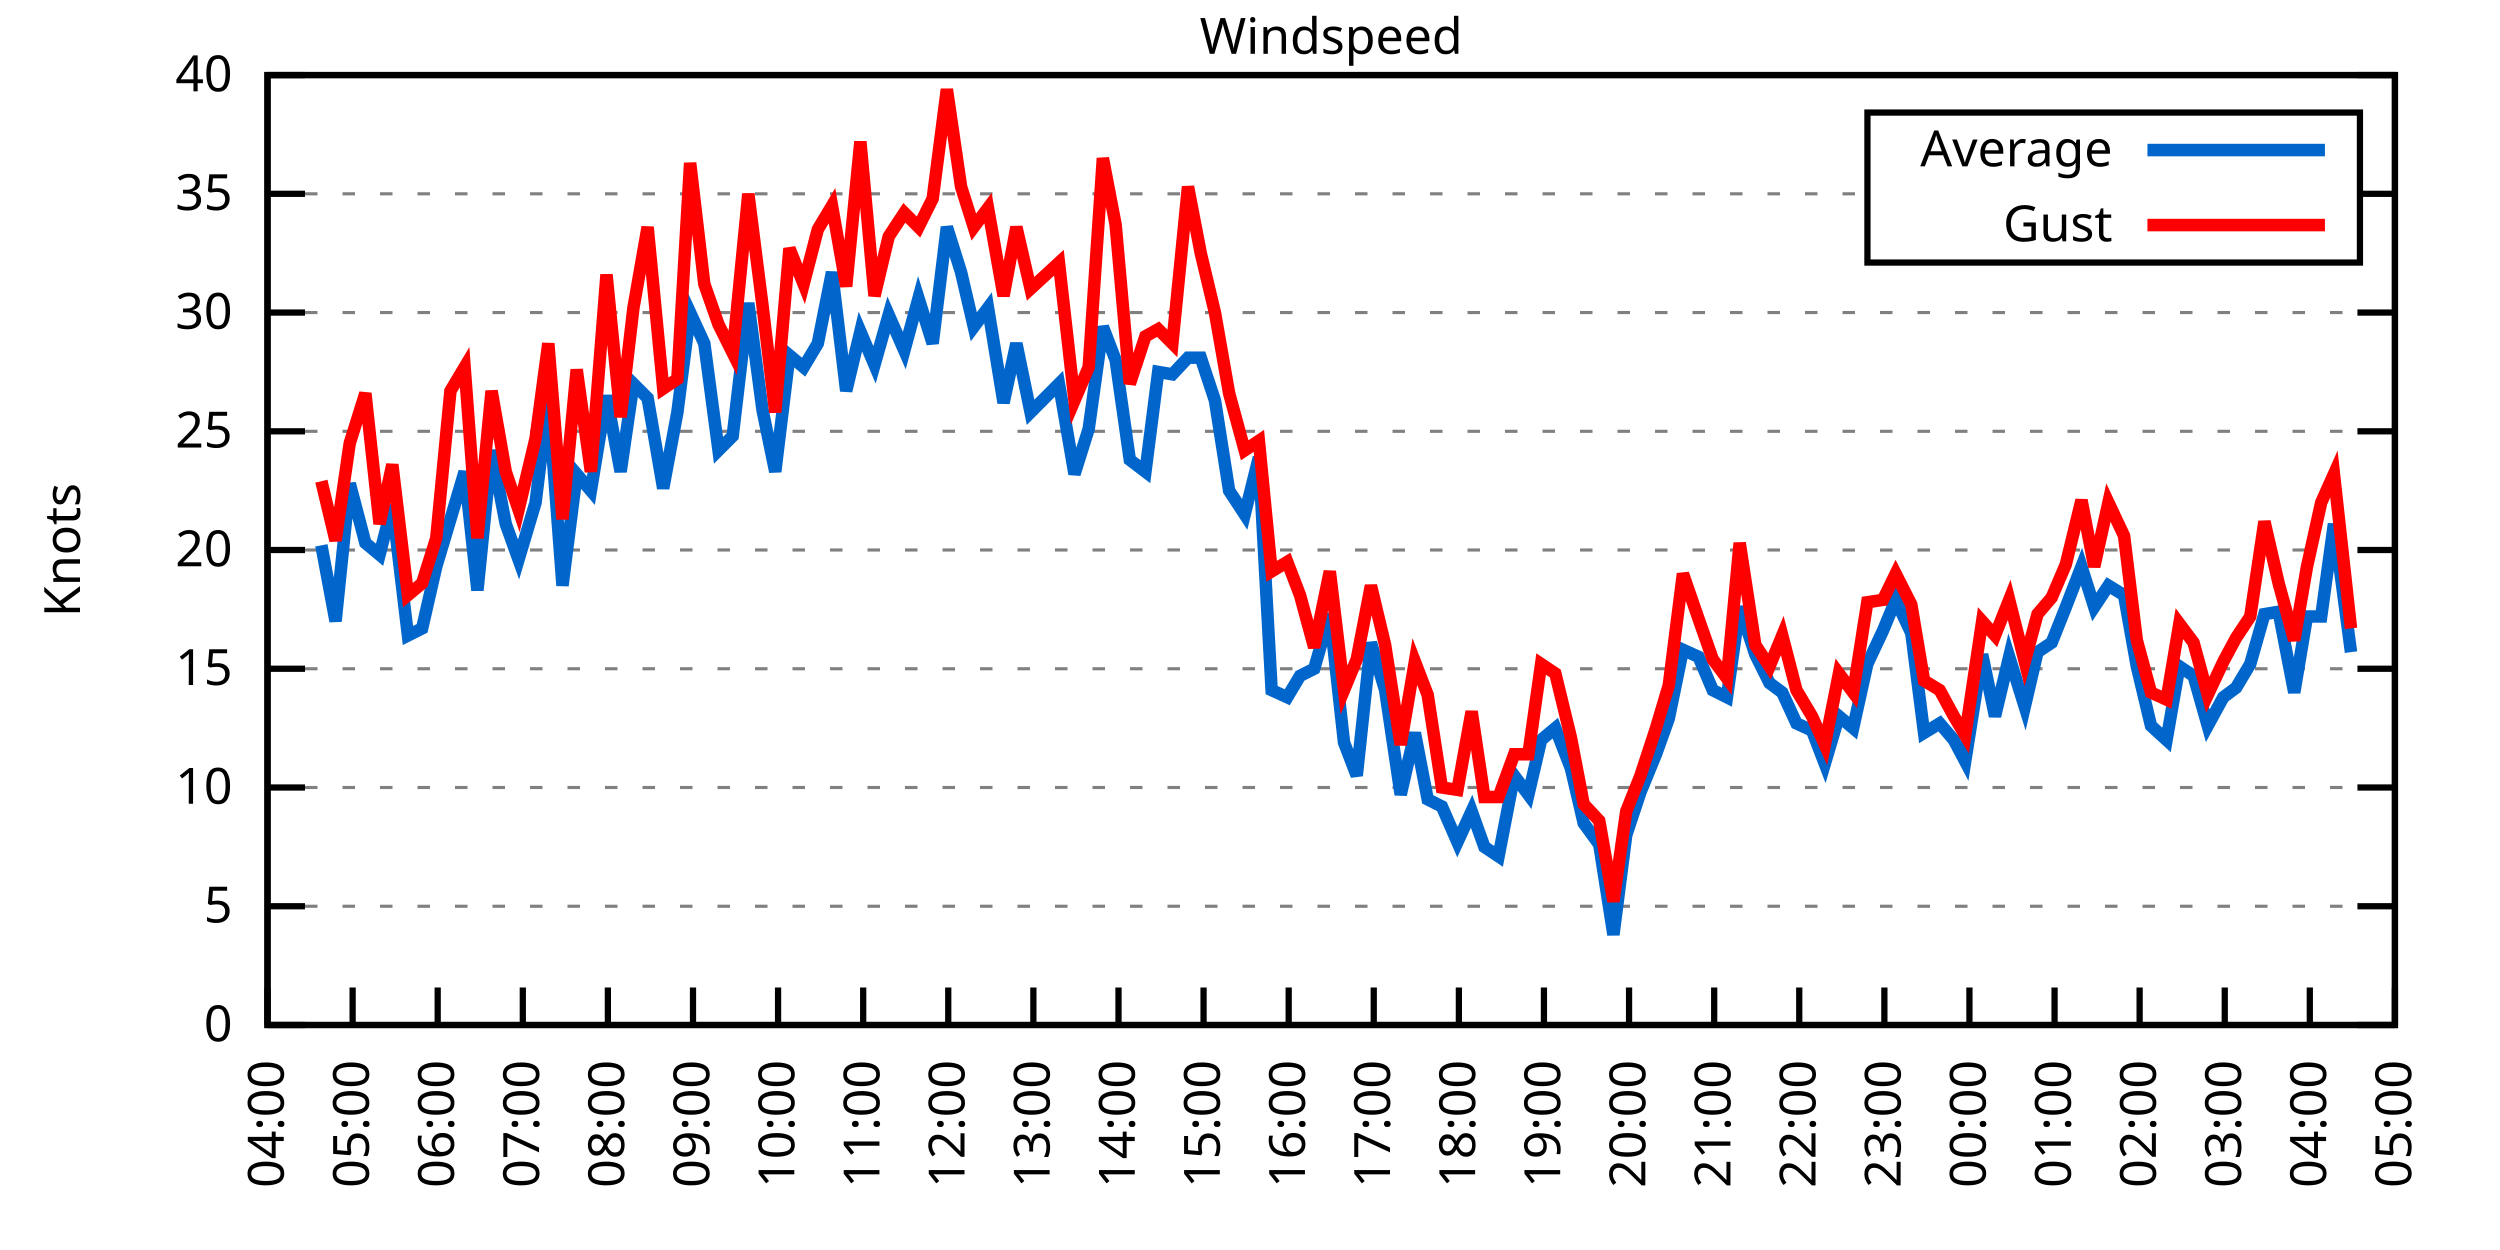
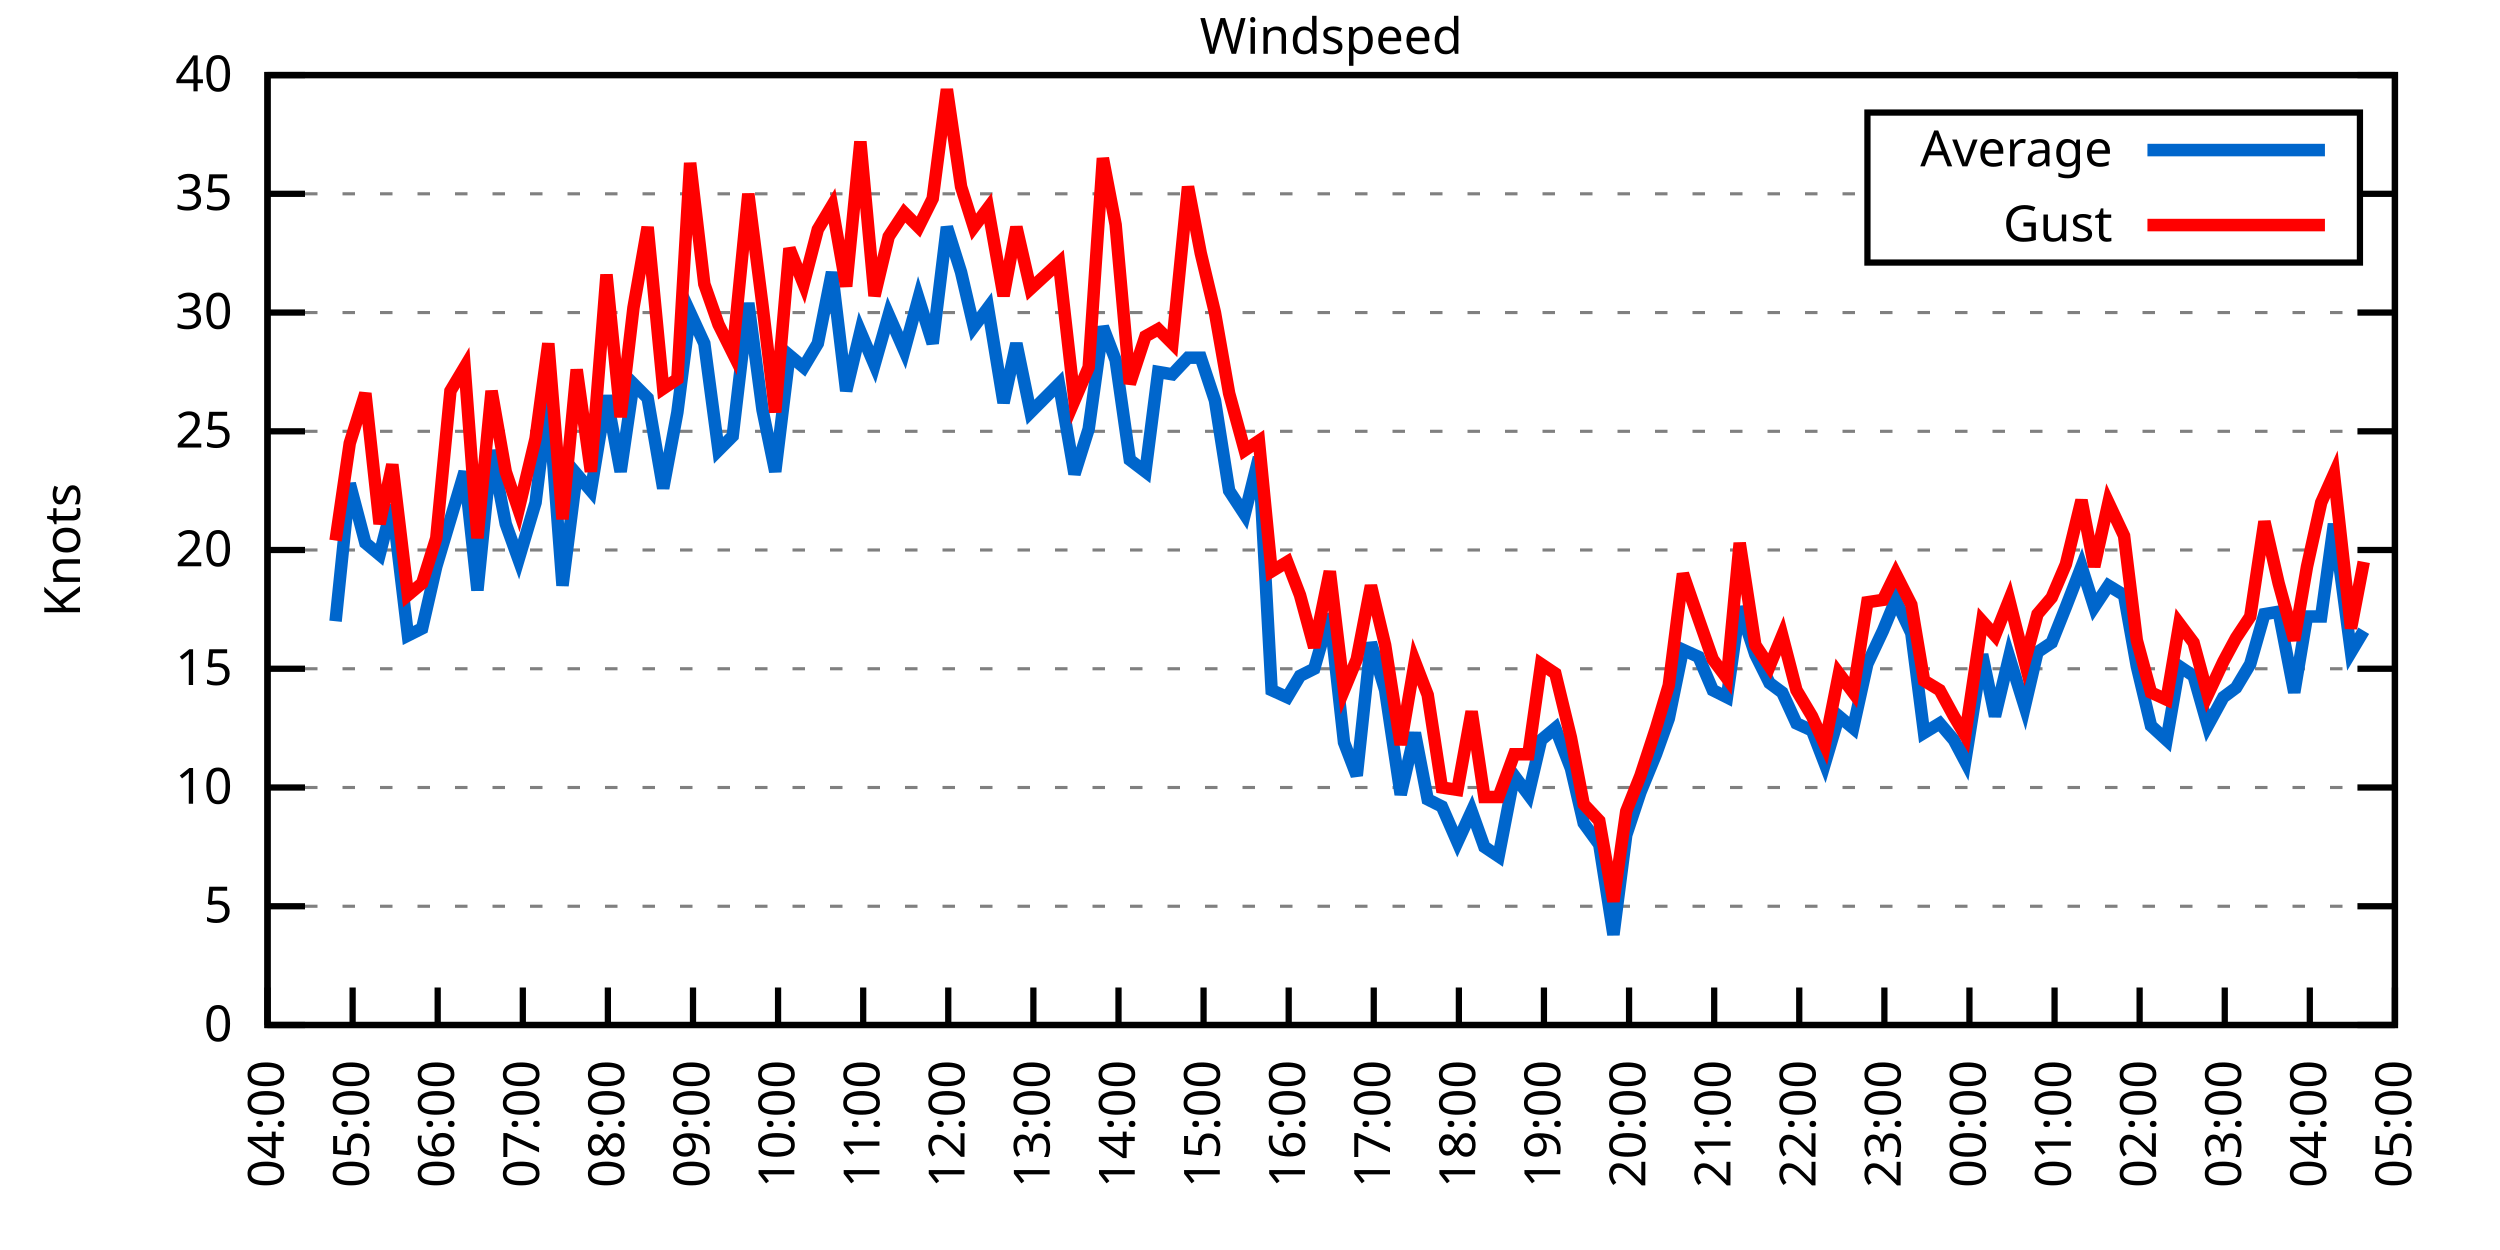
<svg xmlns="http://www.w3.org/2000/svg" xmlns:xlink="http://www.w3.org/1999/xlink" width="400" height="200" viewBox="0 0 400 200">
  <g id="gnuplot_canvas">
    <rect x="0" y="0" width="400" height="200" fill="none" />
    <defs>
      <circle id="gpDot" r="0.5" stroke-width="0.5" stroke="currentColor" />
      <path id="gpPt0" stroke-width="0.333" stroke="currentColor" d="M-1,0 h2 M0,-1 v2" />
      <path id="gpPt1" stroke-width="0.333" stroke="currentColor" d="M-1,-1 L1,1 M1,-1 L-1,1" />
      <path id="gpPt2" stroke-width="0.333" stroke="currentColor" d="M-1,0 L1,0 M0,-1 L0,1 M-1,-1 L1,1 M-1,1 L1,-1" />
      <rect id="gpPt3" stroke-width="0.333" stroke="currentColor" x="-1" y="-1" width="2" height="2" />
      <rect id="gpPt4" stroke-width="0.333" stroke="currentColor" fill="currentColor" x="-1" y="-1" width="2" height="2" />
      <circle id="gpPt5" stroke-width="0.333" stroke="currentColor" cx="0" cy="0" r="1" />
      <use xlink:href="#gpPt5" id="gpPt6" fill="currentColor" stroke="none" />
      <path id="gpPt7" stroke-width="0.333" stroke="currentColor" d="M0,-1.33 L-1.33,0.67 L1.33,0.67 z" />
      <use xlink:href="#gpPt7" id="gpPt8" fill="currentColor" stroke="none" />
      <use xlink:href="#gpPt7" id="gpPt9" stroke="currentColor" transform="rotate(180)" />
      <use xlink:href="#gpPt9" id="gpPt10" fill="currentColor" stroke="none" />
      <use xlink:href="#gpPt3" id="gpPt11" stroke="currentColor" transform="rotate(45)" />
      <use xlink:href="#gpPt11" id="gpPt12" fill="currentColor" stroke="none" />
      <path id="gpPt13" stroke-width="0.333" stroke="currentColor" d="M0,1.330 L1.265,0.411 L0.782,-1.067 L-0.782,-1.076 L-1.265,0.411 z" />
      <use xlink:href="#gpPt13" id="gpPt14" fill="currentColor" stroke="none" />
      <filter id="textbox" filterUnits="objectBoundingBox" x="0" y="0" height="1" width="1">
        <feFlood flood-color="white" flood-opacity="1" result="bgnd" />
        <feComposite in="SourceGraphic" in2="bgnd" operator="atop" />
      </filter>
      <filter id="greybox" filterUnits="objectBoundingBox" x="0" y="0" height="1" width="1">
        <feFlood flood-color="lightgrey" flood-opacity="1" result="grey" />
        <feComposite in="SourceGraphic" in2="grey" operator="atop" />
      </filter>
    </defs>
    <g fill="none" color="white" stroke="currentColor" stroke-width="1.00" stroke-linecap="butt" stroke-linejoin="miter">
</g>
    <g fill="none" color="black" stroke="currentColor" stroke-width="1.00" stroke-linecap="butt" stroke-linejoin="miter">
      <g stroke="none" shape-rendering="crispEdges">
        <polygon fill="rgb(255, 255, 255)" points="42.80,164.00 383.18,164.00 383.18,12.02 42.80,12.02 " />
      </g>
    </g>
    <g fill="none" color="black" stroke="currentColor" stroke-width="1.00" stroke-linecap="butt" stroke-linejoin="miter">
</g>
    <g fill="none" color="black" stroke="black" stroke-width="0.50" stroke-linecap="butt" stroke-linejoin="miter">
</g>
    <g fill="none" color="gray" stroke="currentColor" stroke-width="0.50" stroke-linecap="butt" stroke-linejoin="miter">
      <path stroke="gray" stroke-dasharray="2,4" class="gridline" d="M42.80,164.00 L383.19,164.00  " />
    </g>
    <g fill="none" color="gray" stroke="gray" stroke-width="1.00" stroke-linecap="butt" stroke-linejoin="miter">
</g>
    <g fill="none" color="black" stroke="currentColor" stroke-width="1.00" stroke-linecap="butt" stroke-linejoin="miter">
      <path stroke="black" d="M42.80,164.00 L48.80,164.00 M383.19,164.00 L377.19,164.00  " />
      <g transform="translate(37.20,166.60)" stroke="none" fill="black" font-family="Sans" font-size="8.00" text-anchor="end">
        <text>
          <tspan font-family="Sans"> 0</tspan>
        </text>
      </g>
    </g>
    <g fill="none" color="black" stroke="currentColor" stroke-width="1.00" stroke-linecap="butt" stroke-linejoin="miter">
</g>
    <g fill="none" color="black" stroke="black" stroke-width="0.50" stroke-linecap="butt" stroke-linejoin="miter">
</g>
    <g fill="none" color="gray" stroke="currentColor" stroke-width="0.50" stroke-linecap="butt" stroke-linejoin="miter">
      <path stroke="gray" stroke-dasharray="2,4" class="gridline" d="M42.80,145.00 L383.19,145.00  " />
    </g>
    <g fill="none" color="gray" stroke="gray" stroke-width="1.00" stroke-linecap="butt" stroke-linejoin="miter">
</g>
    <g fill="none" color="black" stroke="currentColor" stroke-width="1.00" stroke-linecap="butt" stroke-linejoin="miter">
      <path stroke="black" d="M42.80,145.00 L48.80,145.00 M383.19,145.00 L377.19,145.00  " />
      <g transform="translate(37.20,147.60)" stroke="none" fill="black" font-family="Sans" font-size="8.00" text-anchor="end">
        <text>
          <tspan font-family="Sans"> 5</tspan>
        </text>
      </g>
    </g>
    <g fill="none" color="black" stroke="currentColor" stroke-width="1.00" stroke-linecap="butt" stroke-linejoin="miter">
</g>
    <g fill="none" color="black" stroke="black" stroke-width="0.50" stroke-linecap="butt" stroke-linejoin="miter">
</g>
    <g fill="none" color="gray" stroke="currentColor" stroke-width="0.50" stroke-linecap="butt" stroke-linejoin="miter">
      <path stroke="gray" stroke-dasharray="2,4" class="gridline" d="M42.80,126.00 L383.19,126.00  " />
    </g>
    <g fill="none" color="gray" stroke="gray" stroke-width="1.00" stroke-linecap="butt" stroke-linejoin="miter">
</g>
    <g fill="none" color="black" stroke="currentColor" stroke-width="1.00" stroke-linecap="butt" stroke-linejoin="miter">
      <path stroke="black" d="M42.80,126.00 L48.80,126.00 M383.19,126.00 L377.19,126.00  " />
      <g transform="translate(37.20,128.60)" stroke="none" fill="black" font-family="Sans" font-size="8.00" text-anchor="end">
        <text>
          <tspan font-family="Sans"> 10</tspan>
        </text>
      </g>
    </g>
    <g fill="none" color="black" stroke="currentColor" stroke-width="1.00" stroke-linecap="butt" stroke-linejoin="miter">
</g>
    <g fill="none" color="black" stroke="black" stroke-width="0.50" stroke-linecap="butt" stroke-linejoin="miter">
</g>
    <g fill="none" color="gray" stroke="currentColor" stroke-width="0.50" stroke-linecap="butt" stroke-linejoin="miter">
      <path stroke="gray" stroke-dasharray="2,4" class="gridline" d="M42.80,107.00 L383.19,107.00  " />
    </g>
    <g fill="none" color="gray" stroke="gray" stroke-width="1.00" stroke-linecap="butt" stroke-linejoin="miter">
</g>
    <g fill="none" color="black" stroke="currentColor" stroke-width="1.00" stroke-linecap="butt" stroke-linejoin="miter">
      <path stroke="black" d="M42.80,107.00 L48.80,107.00 M383.19,107.00 L377.19,107.00  " />
      <g transform="translate(37.20,109.60)" stroke="none" fill="black" font-family="Sans" font-size="8.00" text-anchor="end">
        <text>
          <tspan font-family="Sans"> 15</tspan>
        </text>
      </g>
    </g>
    <g fill="none" color="black" stroke="currentColor" stroke-width="1.00" stroke-linecap="butt" stroke-linejoin="miter">
</g>
    <g fill="none" color="black" stroke="black" stroke-width="0.50" stroke-linecap="butt" stroke-linejoin="miter">
</g>
    <g fill="none" color="gray" stroke="currentColor" stroke-width="0.50" stroke-linecap="butt" stroke-linejoin="miter">
      <path stroke="gray" stroke-dasharray="2,4" class="gridline" d="M42.80,88.00 L383.19,88.00  " />
    </g>
    <g fill="none" color="gray" stroke="gray" stroke-width="1.00" stroke-linecap="butt" stroke-linejoin="miter">
</g>
    <g fill="none" color="black" stroke="currentColor" stroke-width="1.00" stroke-linecap="butt" stroke-linejoin="miter">
      <path stroke="black" d="M42.80,88.00 L48.80,88.00 M383.19,88.00 L377.19,88.00  " />
      <g transform="translate(37.20,90.60)" stroke="none" fill="black" font-family="Sans" font-size="8.00" text-anchor="end">
        <text>
          <tspan font-family="Sans"> 20</tspan>
        </text>
      </g>
    </g>
    <g fill="none" color="black" stroke="currentColor" stroke-width="1.00" stroke-linecap="butt" stroke-linejoin="miter">
</g>
    <g fill="none" color="black" stroke="black" stroke-width="0.50" stroke-linecap="butt" stroke-linejoin="miter">
</g>
    <g fill="none" color="gray" stroke="currentColor" stroke-width="0.50" stroke-linecap="butt" stroke-linejoin="miter">
      <path stroke="gray" stroke-dasharray="2,4" class="gridline" d="M42.80,69.01 L383.19,69.01  " />
    </g>
    <g fill="none" color="gray" stroke="gray" stroke-width="1.00" stroke-linecap="butt" stroke-linejoin="miter">
</g>
    <g fill="none" color="black" stroke="currentColor" stroke-width="1.00" stroke-linecap="butt" stroke-linejoin="miter">
      <path stroke="black" d="M42.80,69.01 L48.80,69.01 M383.19,69.01 L377.19,69.01  " />
      <g transform="translate(37.20,71.61)" stroke="none" fill="black" font-family="Sans" font-size="8.00" text-anchor="end">
        <text>
          <tspan font-family="Sans"> 25</tspan>
        </text>
      </g>
    </g>
    <g fill="none" color="black" stroke="currentColor" stroke-width="1.00" stroke-linecap="butt" stroke-linejoin="miter">
</g>
    <g fill="none" color="black" stroke="black" stroke-width="0.50" stroke-linecap="butt" stroke-linejoin="miter">
</g>
    <g fill="none" color="gray" stroke="currentColor" stroke-width="0.50" stroke-linecap="butt" stroke-linejoin="miter">
      <path stroke="gray" stroke-dasharray="2,4" class="gridline" d="M42.80,50.01 L383.19,50.01  " />
    </g>
    <g fill="none" color="gray" stroke="gray" stroke-width="1.00" stroke-linecap="butt" stroke-linejoin="miter">
</g>
    <g fill="none" color="black" stroke="currentColor" stroke-width="1.00" stroke-linecap="butt" stroke-linejoin="miter">
      <path stroke="black" d="M42.80,50.01 L48.80,50.01 M383.19,50.01 L377.19,50.01  " />
      <g transform="translate(37.20,52.61)" stroke="none" fill="black" font-family="Sans" font-size="8.00" text-anchor="end">
        <text>
          <tspan font-family="Sans"> 30</tspan>
        </text>
      </g>
    </g>
    <g fill="none" color="black" stroke="currentColor" stroke-width="1.00" stroke-linecap="butt" stroke-linejoin="miter">
</g>
    <g fill="none" color="black" stroke="black" stroke-width="0.50" stroke-linecap="butt" stroke-linejoin="miter">
</g>
    <g fill="none" color="gray" stroke="currentColor" stroke-width="0.50" stroke-linecap="butt" stroke-linejoin="miter">
      <path stroke="gray" stroke-dasharray="2,4" class="gridline" d="M42.80,31.01 L298.79,31.01 M377.59,31.01 L383.19,31.01  " />
    </g>
    <g fill="none" color="gray" stroke="gray" stroke-width="1.00" stroke-linecap="butt" stroke-linejoin="miter">
</g>
    <g fill="none" color="black" stroke="currentColor" stroke-width="1.00" stroke-linecap="butt" stroke-linejoin="miter">
      <path stroke="black" d="M42.80,31.01 L48.80,31.01 M383.19,31.01 L377.19,31.01  " />
      <g transform="translate(37.20,33.61)" stroke="none" fill="black" font-family="Sans" font-size="8.00" text-anchor="end">
        <text>
          <tspan font-family="Sans"> 35</tspan>
        </text>
      </g>
    </g>
    <g fill="none" color="black" stroke="currentColor" stroke-width="1.00" stroke-linecap="butt" stroke-linejoin="miter">
</g>
    <g fill="none" color="black" stroke="black" stroke-width="0.50" stroke-linecap="butt" stroke-linejoin="miter">
</g>
    <g fill="none" color="gray" stroke="currentColor" stroke-width="0.50" stroke-linecap="butt" stroke-linejoin="miter">
      <path stroke="gray" stroke-dasharray="2,4" class="gridline" d="M42.80,12.01 L383.19,12.01  " />
    </g>
    <g fill="none" color="gray" stroke="gray" stroke-width="1.00" stroke-linecap="butt" stroke-linejoin="miter">
</g>
    <g fill="none" color="black" stroke="currentColor" stroke-width="1.00" stroke-linecap="butt" stroke-linejoin="miter">
      <path stroke="black" d="M42.80,12.01 L48.80,12.01 M383.19,12.01 L377.19,12.01  " />
      <g transform="translate(37.20,14.61)" stroke="none" fill="black" font-family="Sans" font-size="8.00" text-anchor="end">
        <text>
          <tspan font-family="Sans"> 40</tspan>
        </text>
      </g>
    </g>
    <g fill="none" color="black" stroke="currentColor" stroke-width="1.00" stroke-linecap="butt" stroke-linejoin="miter">
      <path stroke="black" d="M42.80,164.00 L42.80,158.00  " />
      <g transform="translate(45.40,169.60) rotate(270.00)" stroke="none" fill="black" font-family="Sans" font-size="8.00" text-anchor="end">
        <text>
          <tspan font-family="Sans">04:00</tspan>
        </text>
      </g>
    </g>
    <g fill="none" color="black" stroke="currentColor" stroke-width="1.00" stroke-linecap="butt" stroke-linejoin="miter">
      <path stroke="black" d="M56.42,164.00 L56.42,158.00  " />
      <g transform="translate(59.02,169.60) rotate(270.00)" stroke="none" fill="black" font-family="Sans" font-size="8.00" text-anchor="end">
        <text>
          <tspan font-family="Sans">05:00</tspan>
        </text>
      </g>
    </g>
    <g fill="none" color="black" stroke="currentColor" stroke-width="1.00" stroke-linecap="butt" stroke-linejoin="miter">
      <path stroke="black" d="M70.03,164.00 L70.03,158.00  " />
      <g transform="translate(72.63,169.60) rotate(270.00)" stroke="none" fill="black" font-family="Sans" font-size="8.00" text-anchor="end">
        <text>
          <tspan font-family="Sans">06:00</tspan>
        </text>
      </g>
    </g>
    <g fill="none" color="black" stroke="currentColor" stroke-width="1.00" stroke-linecap="butt" stroke-linejoin="miter">
      <path stroke="black" d="M83.65,164.00 L83.65,158.00  " />
      <g transform="translate(86.25,169.60) rotate(270.00)" stroke="none" fill="black" font-family="Sans" font-size="8.00" text-anchor="end">
        <text>
          <tspan font-family="Sans">07:00</tspan>
        </text>
      </g>
    </g>
    <g fill="none" color="black" stroke="currentColor" stroke-width="1.00" stroke-linecap="butt" stroke-linejoin="miter">
      <path stroke="black" d="M97.26,164.00 L97.26,158.00  " />
      <g transform="translate(99.86,169.60) rotate(270.00)" stroke="none" fill="black" font-family="Sans" font-size="8.00" text-anchor="end">
        <text>
          <tspan font-family="Sans">08:00</tspan>
        </text>
      </g>
    </g>
    <g fill="none" color="black" stroke="currentColor" stroke-width="1.00" stroke-linecap="butt" stroke-linejoin="miter">
      <path stroke="black" d="M110.88,164.00 L110.88,158.00  " />
      <g transform="translate(113.48,169.60) rotate(270.00)" stroke="none" fill="black" font-family="Sans" font-size="8.00" text-anchor="end">
        <text>
          <tspan font-family="Sans">09:00</tspan>
        </text>
      </g>
    </g>
    <g fill="none" color="black" stroke="currentColor" stroke-width="1.00" stroke-linecap="butt" stroke-linejoin="miter">
      <path stroke="black" d="M124.49,164.00 L124.49,158.00  " />
      <g transform="translate(127.09,169.60) rotate(270.00)" stroke="none" fill="black" font-family="Sans" font-size="8.00" text-anchor="end">
        <text>
          <tspan font-family="Sans">10:00</tspan>
        </text>
      </g>
    </g>
    <g fill="none" color="black" stroke="currentColor" stroke-width="1.00" stroke-linecap="butt" stroke-linejoin="miter">
      <path stroke="black" d="M138.11,164.00 L138.11,158.00  " />
      <g transform="translate(140.71,169.60) rotate(270.00)" stroke="none" fill="black" font-family="Sans" font-size="8.00" text-anchor="end">
        <text>
          <tspan font-family="Sans">11:00</tspan>
        </text>
      </g>
    </g>
    <g fill="none" color="black" stroke="currentColor" stroke-width="1.00" stroke-linecap="butt" stroke-linejoin="miter">
      <path stroke="black" d="M151.72,164.00 L151.72,158.00  " />
      <g transform="translate(154.32,169.60) rotate(270.00)" stroke="none" fill="black" font-family="Sans" font-size="8.00" text-anchor="end">
        <text>
          <tspan font-family="Sans">12:00</tspan>
        </text>
      </g>
    </g>
    <g fill="none" color="black" stroke="currentColor" stroke-width="1.00" stroke-linecap="butt" stroke-linejoin="miter">
      <path stroke="black" d="M165.34,164.00 L165.34,158.00  " />
      <g transform="translate(167.94,169.60) rotate(270.00)" stroke="none" fill="black" font-family="Sans" font-size="8.00" text-anchor="end">
        <text>
          <tspan font-family="Sans">13:00</tspan>
        </text>
      </g>
    </g>
    <g fill="none" color="black" stroke="currentColor" stroke-width="1.00" stroke-linecap="butt" stroke-linejoin="miter">
      <path stroke="black" d="M178.96,164.00 L178.96,158.00  " />
      <g transform="translate(181.56,169.60) rotate(270.00)" stroke="none" fill="black" font-family="Sans" font-size="8.00" text-anchor="end">
        <text>
          <tspan font-family="Sans">14:00</tspan>
        </text>
      </g>
    </g>
    <g fill="none" color="black" stroke="currentColor" stroke-width="1.00" stroke-linecap="butt" stroke-linejoin="miter">
      <path stroke="black" d="M192.57,164.00 L192.57,158.00  " />
      <g transform="translate(195.17,169.60) rotate(270.00)" stroke="none" fill="black" font-family="Sans" font-size="8.00" text-anchor="end">
        <text>
          <tspan font-family="Sans">15:00</tspan>
        </text>
      </g>
    </g>
    <g fill="none" color="black" stroke="currentColor" stroke-width="1.00" stroke-linecap="butt" stroke-linejoin="miter">
      <path stroke="black" d="M206.19,164.00 L206.19,158.00  " />
      <g transform="translate(208.79,169.60) rotate(270.00)" stroke="none" fill="black" font-family="Sans" font-size="8.00" text-anchor="end">
        <text>
          <tspan font-family="Sans">16:00</tspan>
        </text>
      </g>
    </g>
    <g fill="none" color="black" stroke="currentColor" stroke-width="1.00" stroke-linecap="butt" stroke-linejoin="miter">
      <path stroke="black" d="M219.80,164.00 L219.80,158.00  " />
      <g transform="translate(222.40,169.60) rotate(270.00)" stroke="none" fill="black" font-family="Sans" font-size="8.00" text-anchor="end">
        <text>
          <tspan font-family="Sans">17:00</tspan>
        </text>
      </g>
    </g>
    <g fill="none" color="black" stroke="currentColor" stroke-width="1.00" stroke-linecap="butt" stroke-linejoin="miter">
      <path stroke="black" d="M233.42,164.00 L233.42,158.00  " />
      <g transform="translate(236.02,169.60) rotate(270.00)" stroke="none" fill="black" font-family="Sans" font-size="8.00" text-anchor="end">
        <text>
          <tspan font-family="Sans">18:00</tspan>
        </text>
      </g>
    </g>
    <g fill="none" color="black" stroke="currentColor" stroke-width="1.00" stroke-linecap="butt" stroke-linejoin="miter">
      <path stroke="black" d="M247.03,164.00 L247.03,158.00  " />
      <g transform="translate(249.63,169.60) rotate(270.00)" stroke="none" fill="black" font-family="Sans" font-size="8.00" text-anchor="end">
        <text>
          <tspan font-family="Sans">19:00</tspan>
        </text>
      </g>
    </g>
    <g fill="none" color="black" stroke="currentColor" stroke-width="1.00" stroke-linecap="butt" stroke-linejoin="miter">
      <path stroke="black" d="M260.65,164.00 L260.65,158.00  " />
      <g transform="translate(263.25,169.60) rotate(270.00)" stroke="none" fill="black" font-family="Sans" font-size="8.00" text-anchor="end">
        <text>
          <tspan font-family="Sans">20:00</tspan>
        </text>
      </g>
    </g>
    <g fill="none" color="black" stroke="currentColor" stroke-width="1.00" stroke-linecap="butt" stroke-linejoin="miter">
      <path stroke="black" d="M274.27,164.00 L274.27,158.00  " />
      <g transform="translate(276.87,169.60) rotate(270.00)" stroke="none" fill="black" font-family="Sans" font-size="8.00" text-anchor="end">
        <text>
          <tspan font-family="Sans">21:00</tspan>
        </text>
      </g>
    </g>
    <g fill="none" color="black" stroke="currentColor" stroke-width="1.00" stroke-linecap="butt" stroke-linejoin="miter">
      <path stroke="black" d="M287.88,164.00 L287.88,158.00  " />
      <g transform="translate(290.48,169.60) rotate(270.00)" stroke="none" fill="black" font-family="Sans" font-size="8.00" text-anchor="end">
        <text>
          <tspan font-family="Sans">22:00</tspan>
        </text>
      </g>
    </g>
    <g fill="none" color="black" stroke="currentColor" stroke-width="1.00" stroke-linecap="butt" stroke-linejoin="miter">
      <path stroke="black" d="M301.50,164.00 L301.50,158.00  " />
      <g transform="translate(304.10,169.60) rotate(270.00)" stroke="none" fill="black" font-family="Sans" font-size="8.00" text-anchor="end">
        <text>
          <tspan font-family="Sans">23:00</tspan>
        </text>
      </g>
    </g>
    <g fill="none" color="black" stroke="currentColor" stroke-width="1.00" stroke-linecap="butt" stroke-linejoin="miter">
      <path stroke="black" d="M315.11,164.00 L315.11,158.00  " />
      <g transform="translate(317.71,169.60) rotate(270.00)" stroke="none" fill="black" font-family="Sans" font-size="8.00" text-anchor="end">
        <text>
          <tspan font-family="Sans">00:00</tspan>
        </text>
      </g>
    </g>
    <g fill="none" color="black" stroke="currentColor" stroke-width="1.00" stroke-linecap="butt" stroke-linejoin="miter">
      <path stroke="black" d="M328.73,164.00 L328.73,158.00  " />
      <g transform="translate(331.33,169.60) rotate(270.00)" stroke="none" fill="black" font-family="Sans" font-size="8.00" text-anchor="end">
        <text>
          <tspan font-family="Sans">01:00</tspan>
        </text>
      </g>
    </g>
    <g fill="none" color="black" stroke="currentColor" stroke-width="1.00" stroke-linecap="butt" stroke-linejoin="miter">
      <path stroke="black" d="M342.34,164.00 L342.34,158.00  " />
      <g transform="translate(344.94,169.60) rotate(270.00)" stroke="none" fill="black" font-family="Sans" font-size="8.00" text-anchor="end">
        <text>
          <tspan font-family="Sans">02:00</tspan>
        </text>
      </g>
    </g>
    <g fill="none" color="black" stroke="currentColor" stroke-width="1.00" stroke-linecap="butt" stroke-linejoin="miter">
      <path stroke="black" d="M355.96,164.00 L355.96,158.00  " />
      <g transform="translate(358.56,169.60) rotate(270.00)" stroke="none" fill="black" font-family="Sans" font-size="8.00" text-anchor="end">
        <text>
          <tspan font-family="Sans">03:00</tspan>
        </text>
      </g>
    </g>
    <g fill="none" color="black" stroke="currentColor" stroke-width="1.00" stroke-linecap="butt" stroke-linejoin="miter">
      <path stroke="black" d="M369.57,164.00 L369.57,158.00  " />
      <g transform="translate(372.17,169.60) rotate(270.00)" stroke="none" fill="black" font-family="Sans" font-size="8.00" text-anchor="end">
        <text>
          <tspan font-family="Sans">04:00</tspan>
        </text>
      </g>
    </g>
    <g fill="none" color="black" stroke="currentColor" stroke-width="1.00" stroke-linecap="butt" stroke-linejoin="miter">
      <path stroke="black" d="M383.19,164.00 L383.19,158.00  " />
      <g transform="translate(385.79,169.60) rotate(270.00)" stroke="none" fill="black" font-family="Sans" font-size="8.00" text-anchor="end">
        <text>
          <tspan font-family="Sans">05:00</tspan>
        </text>
      </g>
    </g>
    <g fill="none" color="black" stroke="currentColor" stroke-width="1.00" stroke-linecap="butt" stroke-linejoin="miter">
</g>
    <g fill="none" color="black" stroke="currentColor" stroke-width="1.00" stroke-linecap="butt" stroke-linejoin="miter">
      <path stroke="black" d="M42.80,12.01 L42.80,164.00 L383.19,164.00 L383.19,12.01 L42.80,12.01 Z  " />
    </g>
    <g fill="none" color="black" stroke="currentColor" stroke-width="1.00" stroke-linecap="butt" stroke-linejoin="miter">
</g>
    <g fill="none" color="black" stroke="currentColor" stroke-width="1.00" stroke-linecap="butt" stroke-linejoin="miter">
      <path stroke="black" d="M298.79,42.01 L298.79,18.01 L377.59,18.01 L377.59,42.01 L298.79,42.01 Z  " />
    </g>
    <g id="Windspeed_plot_1">
      <g fill="none" color="white" stroke="black" stroke-width="2.00" stroke-linecap="butt" stroke-linejoin="miter">
</g>
      <g fill="none" color="black" stroke="currentColor" stroke-width="2.00" stroke-linecap="butt" stroke-linejoin="miter">
        <g transform="translate(337.99,26.61)" stroke="none" fill="black" font-family="Sans" font-size="8.00" text-anchor="end">
          <text>
            <tspan font-family="Sans">Average</tspan>
          </text>
        </g>
      </g>
      <g fill="none" color="black" stroke="currentColor" stroke-width="2.00" stroke-linecap="butt" stroke-linejoin="miter">
-         <path stroke="rgb(  0, 102, 204)" d="M343.59,24.01 L371.99,24.01 M51.42,87.25 L53.69,99.40 L55.96,77.37 L58.46,86.87 L60.73,88.76 L62.77,80.79   L65.27,101.68 L67.54,100.54 L69.80,90.66 L72.07,83.07 L74.34,75.47 L76.39,94.46 L78.65,72.05 L80.92,83.83   L82.97,89.52 L85.69,80.41 L87.73,63.69 L90.00,93.70 L92.27,75.85 L94.54,78.51 L97.04,63.31 L99.30,75.47   L101.35,61.41 L103.62,63.69 L106.11,78.13 L108.38,65.97 L110.42,50.01 L112.69,54.95 L114.96,72.05 L117.23,69.77   L119.73,48.49 L122.00,65.59 L124.04,75.47 L126.31,56.85 L128.58,58.75 L130.85,54.95 L133.12,43.55 L135.39,62.55   L137.66,53.05 L139.92,58.37 L142.19,50.39 L144.69,56.09 L146.96,47.73 L149.23,54.95 L151.50,36.33 L153.77,43.55   L155.81,52.29 L158.08,49.25 L160.57,64.45 L162.62,54.95 L164.89,65.97 L169.43,61.41 L171.92,75.85 L174.19,68.63   L176.46,52.29 L178.50,57.61 L180.77,73.57 L183.27,75.47 L185.31,59.51 L187.58,59.89 L190.08,57.23 L192.12,57.23   L194.39,64.07 L196.66,78.51 L199.15,82.31 L201.42,73.19 L203.46,110.42 L205.96,111.56 L208.00,108.14 L210.27,107.00   L212.77,98.26 L215.04,118.78 L217.08,124.10 L219.35,102.82 L221.62,110.42 L224.11,127.14 L226.38,117.26 L228.43,127.90   L230.70,129.04 L233.19,134.74 L235.46,129.80 L237.50,135.50 L239.77,137.02 L242.27,124.10 L244.54,127.14 L246.58,118.40   L248.85,116.50 L251.35,122.96 L253.39,131.70 L255.88,135.12 L258.15,149.56 L260.20,133.60 L262.47,126.76 L264.96,120.68   L267.00,114.98 L269.27,103.96 L271.77,105.10 L274.04,110.42 L276.31,111.56 L278.35,97.12 L280.85,104.72 L283.12,109.28   L285.16,110.80 L287.43,115.74 L289.92,116.88 L291.97,122.20 L294.23,114.60 L296.50,116.50 L298.77,106.24 L301.27,100.92   L303.31,95.98 L305.81,101.30 L307.85,117.26 L310.35,115.74 L312.62,118.40 L314.43,121.82 L317.15,104.72 L319.20,114.60   L321.47,105.10 L323.96,113.08 L326.00,104.34 L328.27,102.82 L330.54,97.12 L333.04,90.66 L335.08,97.12 L337.35,93.70   L339.85,95.22 L341.89,106.62 L344.16,116.12 L346.65,118.40 L348.70,106.62 L350.97,108.14 L353.24,116.12 L355.73,111.56   L357.77,110.04 L360.04,106.24 L362.31,98.26 L364.58,97.88 L367.08,110.80 L369.12,98.64 L371.39,98.64 L373.43,83.83   L376.16,104.34  " />
+         <path stroke="rgb(  0, 102, 204)" d="M343.59,24.01 L371.99,24.01 M53.69,99.40 L55.96,77.37 L58.46,86.87 L60.73,88.76 L62.77,80.79 L65.27,101.68   L67.54,100.54 L69.80,90.66 L72.07,83.07 L74.34,75.47 L76.39,94.46 L78.65,72.05 L80.92,83.83 L82.97,89.52   L85.69,80.41 L87.73,63.69 L90.00,93.70 L92.27,75.85 L94.54,78.51 L97.04,63.31 L99.30,75.47 L101.35,61.41   L103.62,63.69 L106.11,78.13 L108.38,65.97 L110.42,50.01 L112.69,54.95 L114.96,72.05 L117.23,69.77 L119.73,48.49   L122.00,65.59 L124.04,75.47 L126.31,56.85 L128.58,58.75 L130.85,54.95 L133.12,43.55 L135.39,62.55 L137.66,53.05   L139.92,58.37 L142.19,50.39 L144.69,56.09 L146.96,47.73 L149.23,54.95 L151.50,36.33 L153.77,43.55 L155.81,52.29   L158.08,49.25 L160.57,64.45 L162.62,54.95 L164.89,65.97 L169.43,61.41 L171.92,75.85 L174.19,68.63 L176.46,52.29   L178.50,57.61 L180.77,73.57 L183.27,75.47 L185.31,59.51 L187.58,59.89 L190.08,57.23 L192.12,57.23 L194.39,64.07   L196.66,78.51 L199.15,82.31 L201.42,73.19 L203.46,110.42 L205.96,111.56 L208.00,108.14 L210.27,107.00 L212.77,98.26   L215.04,118.78 L217.08,124.10 L219.35,102.82 L221.62,110.42 L224.11,127.14 L226.38,117.26 L228.43,127.90 L230.70,129.04   L233.19,134.74 L235.46,129.80 L237.50,135.50 L239.77,137.02 L242.27,124.10 L244.54,127.14 L246.58,118.40 L248.85,116.50   L251.35,122.96 L253.39,131.70 L255.88,135.12 L258.15,149.56 L260.20,133.60 L262.47,126.76 L264.96,120.68 L267.00,114.98   L269.27,103.96 L271.77,105.10 L274.04,110.42 L276.31,111.56 L278.35,97.12 L280.85,104.72 L283.12,109.28 L285.16,110.80   L287.43,115.74 L289.92,116.88 L291.97,122.20 L294.23,114.60 L296.50,116.50 L298.77,106.24 L301.27,100.92 L303.31,95.98   L305.81,101.30 L307.85,117.26 L310.35,115.74 L312.62,118.40 L314.43,121.82 L317.15,104.72 L319.20,114.60 L321.47,105.10   L323.96,113.08 L326.00,104.34 L328.27,102.82 L330.54,97.12 L333.04,90.66 L335.08,97.12 L337.35,93.70 L339.85,95.22   L341.89,106.62 L344.16,116.12 L346.65,118.40 L348.70,106.62 L350.97,108.14 L353.24,116.12 L355.73,111.56 L357.77,110.04   L360.04,106.24 L362.31,98.26 L364.58,97.88 L367.08,110.80 L369.12,98.64 L371.39,98.64 L373.43,83.83 L376.16,104.34   L378.20,100.92  " />
      </g>
    </g>
    <g id="Windspeed_plot_2">
      <g fill="none" color="black" stroke="currentColor" stroke-width="2.00" stroke-linecap="butt" stroke-linejoin="miter">
        <g transform="translate(337.99,38.61)" stroke="none" fill="black" font-family="Sans" font-size="8.00" text-anchor="end">
          <text>
            <tspan font-family="Sans">Gust</tspan>
          </text>
        </g>
      </g>
      <g fill="none" color="black" stroke="currentColor" stroke-width="2.00" stroke-linecap="butt" stroke-linejoin="miter">
-         <path stroke="rgb(255,   0,   0)" d="M343.59,36.01 L371.99,36.01 M51.42,76.99 L53.69,86.49 L55.96,70.91 L58.46,62.93 L60.73,83.83 L62.77,74.33   L65.27,95.22 L67.54,93.32 L69.80,86.11 L72.07,62.55 L74.34,58.75 L76.39,86.11 L78.65,62.55 L80.92,75.47   L82.97,81.55 L85.69,70.15 L87.73,54.95 L90.00,83.07 L92.27,59.13 L94.54,75.47 L97.04,43.93 L99.30,66.73   L101.35,49.25 L103.62,36.33 L106.11,62.17 L108.38,60.65 L110.42,26.07 L112.69,45.45 L114.96,51.91 L117.23,56.47   L119.73,31.01 L122.00,48.87 L124.04,65.97 L126.31,39.75 L128.58,45.45 L130.85,36.71 L133.12,32.91 L135.39,45.83   L137.66,22.65 L139.92,47.35 L142.19,37.85 L144.69,34.05 L146.96,36.33 L149.23,31.77 L151.50,14.29 L153.77,29.87   L155.81,36.33 L158.08,33.29 L160.57,47.35 L162.62,36.33 L164.89,46.21 L169.43,42.03 L171.92,64.07 L174.19,58.75   L176.46,25.31 L178.50,35.95 L180.77,61.41 L183.27,53.81 L185.31,52.67 L187.58,54.95 L190.08,29.87 L192.12,40.51   L194.39,50.01 L196.66,62.93 L199.15,72.05 L201.42,70.53 L203.46,91.42 L205.96,89.90 L208.00,95.22 L210.27,103.58   L212.77,91.42 L215.04,110.42 L217.08,105.48 L219.35,93.70 L221.62,103.20 L224.11,119.16 L226.38,105.86 L228.43,111.18   L230.70,126.00 L233.19,126.38 L235.46,113.84 L237.50,127.52 L239.77,127.52 L242.27,120.68 L244.54,120.68 L246.58,106.24   L248.85,107.76 L251.35,118.02 L253.39,128.66 L255.88,131.32 L258.15,144.24 L260.20,129.80 L262.47,124.10 L264.96,116.50   L267.00,109.66 L269.27,91.80 L271.77,99.02 L274.04,105.48 L276.31,108.52 L278.35,86.87 L280.85,103.20 L283.12,106.62   L285.16,101.68 L287.43,110.42 L289.92,114.60 L291.97,119.16 L294.23,107.76 L296.50,110.80 L298.77,96.36 L301.27,95.98   L303.31,91.80 L305.81,96.74 L307.85,108.90 L310.35,110.42 L312.62,114.60 L314.43,117.64 L317.15,99.40 L319.20,101.68   L321.47,95.98 L323.96,105.86 L326.00,98.26 L328.27,95.60 L330.54,90.28 L333.04,80.03 L335.08,90.66 L337.35,80.41   L339.85,85.73 L341.89,102.44 L344.16,110.80 L346.65,111.94 L348.70,99.78 L350.97,102.82 L353.24,111.18 L355.73,105.86   L357.77,102.06 L360.04,98.64 L362.31,83.45 L364.58,93.32 L367.08,102.44 L369.12,90.66 L371.39,80.41 L373.43,75.85   L376.16,100.54  " />
+         <path stroke="rgb(255,   0,   0)" d="M343.59,36.01 L371.99,36.01 M53.69,86.49 L55.96,70.91 L58.46,62.93 L60.73,83.83 L62.77,74.33 L65.27,95.22   L67.54,93.32 L69.80,86.11 L72.07,62.55 L74.34,58.75 L76.39,86.11 L78.65,62.55 L80.92,75.47 L82.97,81.55   L85.69,70.15 L87.73,54.95 L90.00,83.07 L92.27,59.13 L94.54,75.47 L97.04,43.93 L99.30,66.73 L101.35,49.25   L103.62,36.33 L106.11,62.17 L108.38,60.65 L110.42,26.07 L112.69,45.45 L114.96,51.91 L117.23,56.47 L119.73,31.01   L122.00,48.87 L124.04,65.97 L126.31,39.75 L128.58,45.45 L130.85,36.71 L133.12,32.91 L135.39,45.83 L137.66,22.65   L139.92,47.35 L142.19,37.85 L144.69,34.05 L146.96,36.33 L149.23,31.77 L151.50,14.29 L153.77,29.87 L155.81,36.33   L158.08,33.29 L160.57,47.35 L162.62,36.33 L164.89,46.21 L169.43,42.03 L171.92,64.07 L174.19,58.75 L176.46,25.31   L178.50,35.95 L180.77,61.41 L183.27,53.81 L185.31,52.67 L187.58,54.95 L190.08,29.87 L192.12,40.51 L194.39,50.01   L196.66,62.93 L199.15,72.05 L201.42,70.53 L203.46,91.42 L205.96,89.90 L208.00,95.22 L210.27,103.58 L212.77,91.42   L215.04,110.42 L217.08,105.48 L219.35,93.70 L221.62,103.20 L224.11,119.16 L226.38,105.86 L228.43,111.18 L230.70,126.00   L233.19,126.38 L235.46,113.84 L237.50,127.52 L239.77,127.52 L242.27,120.68 L244.54,120.68 L246.58,106.24 L248.85,107.76   L251.35,118.02 L253.39,128.66 L255.88,131.32 L258.15,144.24 L260.20,129.80 L262.47,124.10 L264.96,116.50 L267.00,109.66   L269.27,91.80 L271.77,99.02 L274.04,105.48 L276.31,108.52 L278.35,86.87 L280.85,103.20 L283.12,106.62 L285.16,101.68   L287.43,110.42 L289.92,114.60 L291.97,119.16 L294.23,107.76 L296.50,110.80 L298.77,96.36 L301.27,95.98 L303.31,91.80   L305.81,96.74 L307.85,108.90 L310.35,110.42 L312.62,114.60 L314.43,117.64 L317.15,99.40 L319.20,101.68 L321.47,95.98   L323.96,105.86 L326.00,98.26 L328.27,95.60 L330.54,90.28 L333.04,80.03 L335.08,90.66 L337.35,80.41 L339.85,85.73   L341.89,102.44 L344.16,110.80 L346.65,111.94 L348.70,99.78 L350.97,102.82 L353.24,111.18 L355.73,105.86 L357.77,102.06   L360.04,98.64 L362.31,83.45 L364.58,93.32 L367.08,102.44 L369.12,90.66 L371.39,80.41 L373.43,75.85 L376.16,100.54   L378.20,89.90  " />
      </g>
    </g>
    <g fill="none" color="black" stroke="currentColor" stroke-width="2.00" stroke-linecap="butt" stroke-linejoin="miter">
</g>
    <g fill="none" color="black" stroke="black" stroke-width="1.00" stroke-linecap="butt" stroke-linejoin="miter">
</g>
    <g fill="none" color="black" stroke="currentColor" stroke-width="1.00" stroke-linecap="butt" stroke-linejoin="miter">
      <path stroke="black" d="M42.80,12.01 L42.80,164.00 L383.19,164.00 L383.19,12.01 L42.80,12.01 Z  " />
      <g transform="translate(12.80,88.01) rotate(270.00)" stroke="none" fill="black" font-family="Sans" font-size="8.00" text-anchor="middle">
        <text>
          <tspan font-family="Sans">Knots</tspan>
        </text>
      </g>
    </g>
    <g fill="none" color="black" stroke="currentColor" stroke-width="1.00" stroke-linecap="butt" stroke-linejoin="miter">
</g>
    <g fill="none" color="black" stroke="currentColor" stroke-width="1.00" stroke-linecap="butt" stroke-linejoin="miter">
      <g transform="translate(212.99,8.61)" stroke="none" fill="black" font-family="Sans" font-size="8.00" text-anchor="middle">
        <text>
          <tspan font-family="Sans">Windspeed</tspan>
        </text>
      </g>
    </g>
    <g fill="none" color="black" stroke="currentColor" stroke-width="1.00" stroke-linecap="butt" stroke-linejoin="miter">
</g>
  </g>
</svg>
